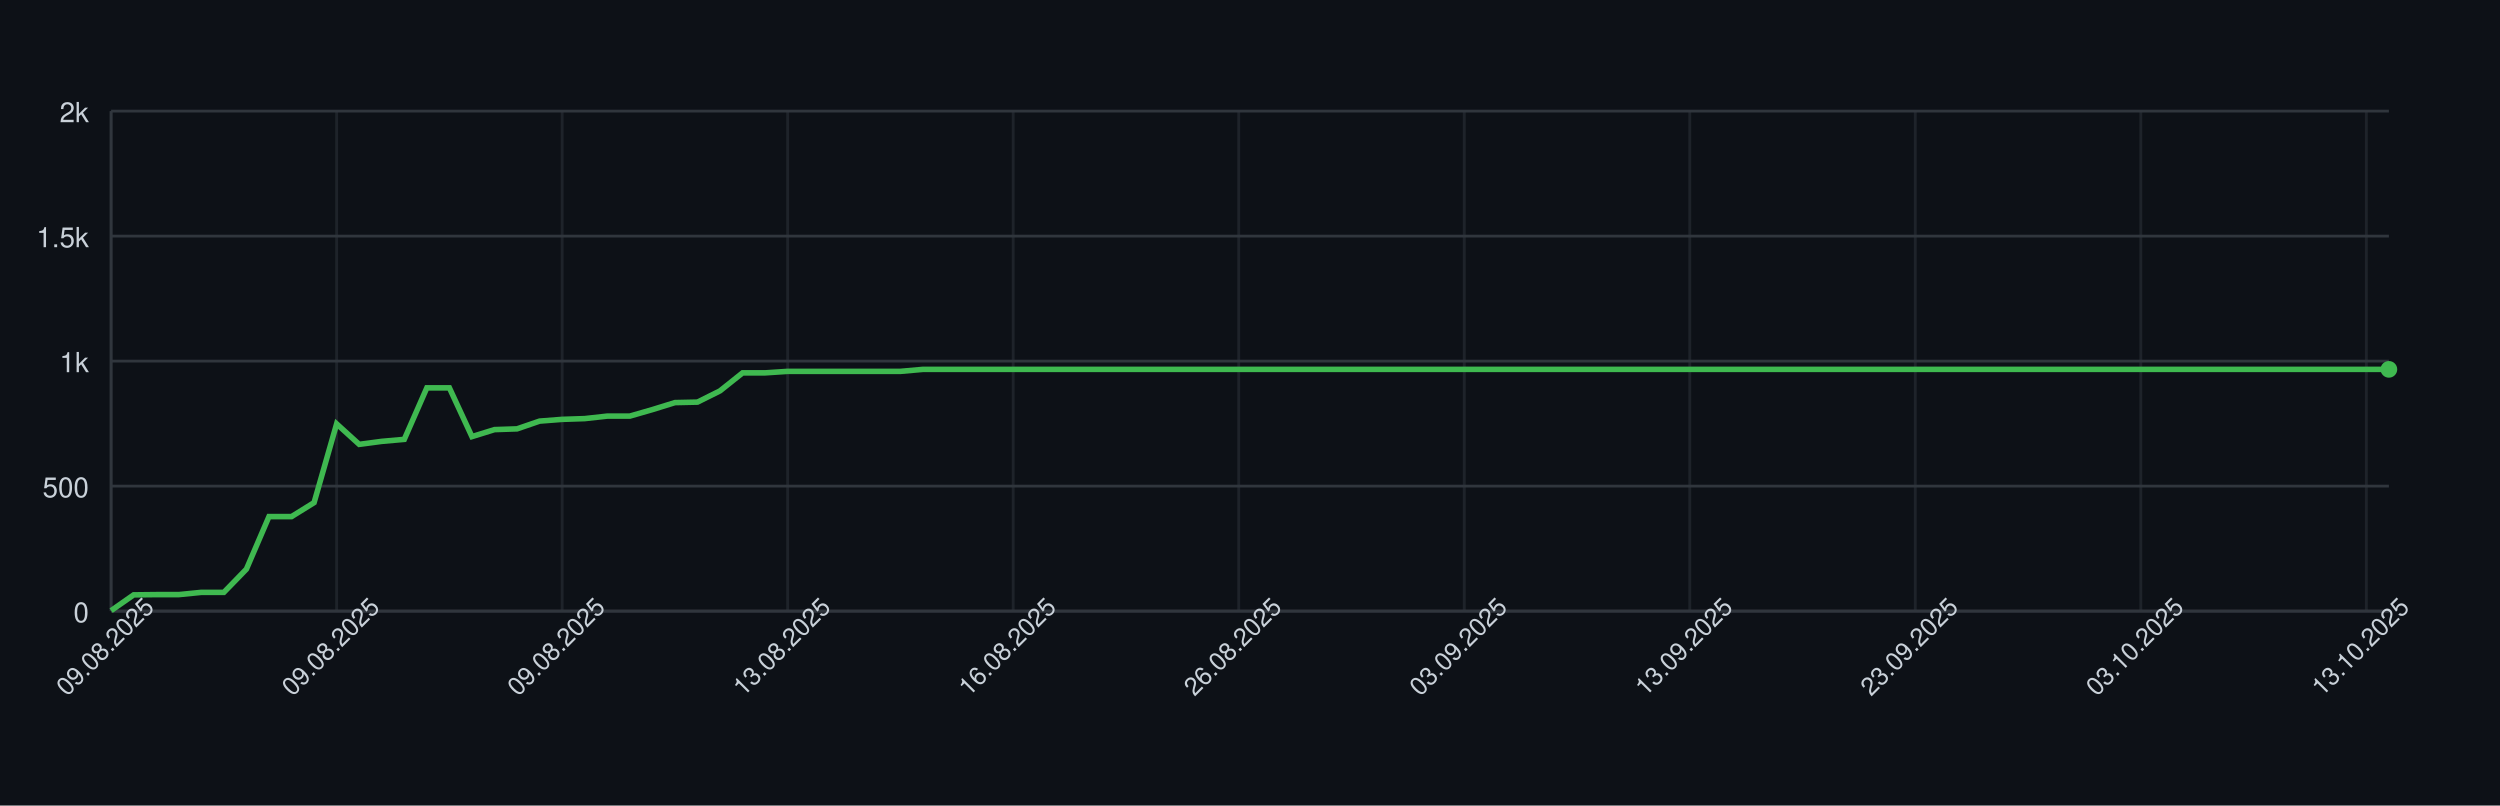
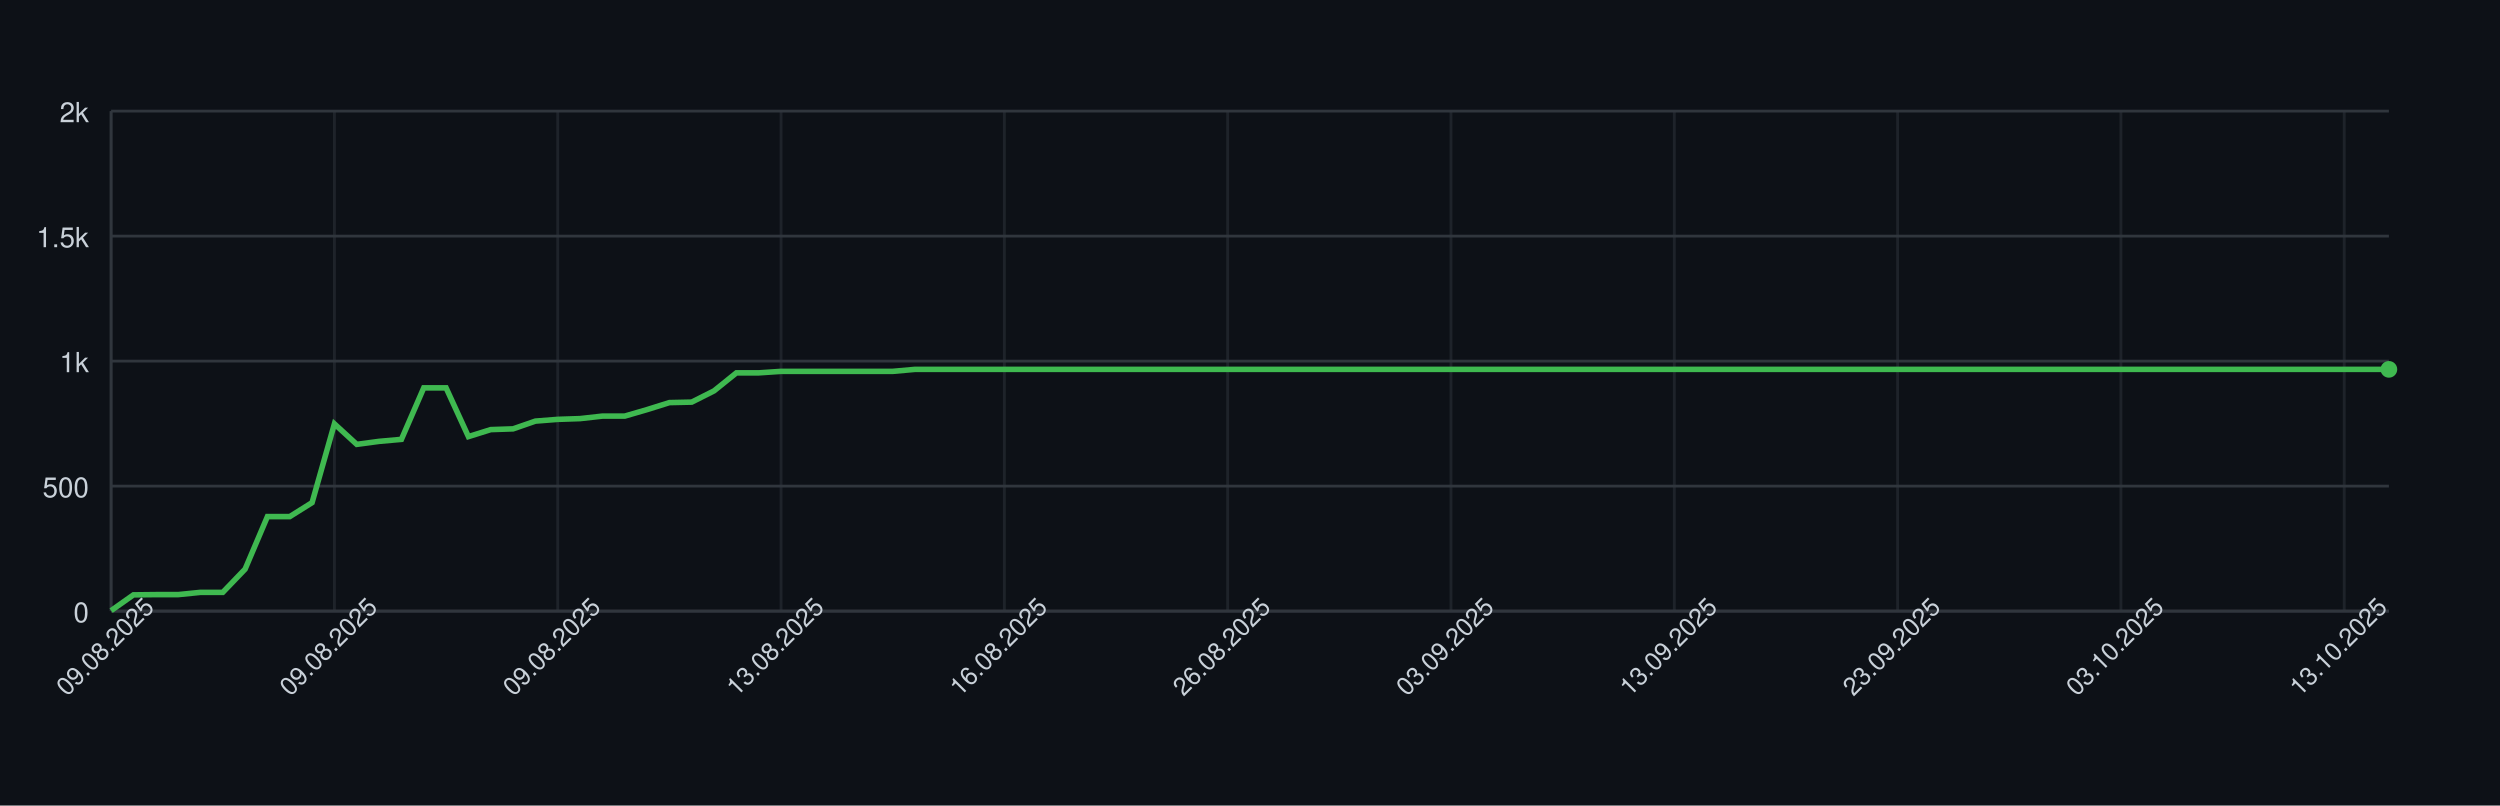
<svg xmlns="http://www.w3.org/2000/svg" width="900" height="290" style="font-family: -apple-system, BlinkMacSystemFont, 'Segoe UI', Helvetica, Arial, sans-serif;">
  <rect width="100%" height="100%" fill="#0d1117" />
  <g>
    <line x1="40" y1="220.00" x2="860" y2="220.00" stroke="#30363d" />
    <text x="32" y="224.00" font-size="10" fill="#c9d1d9" text-anchor="end">0</text>
    <line x1="40" y1="175.00" x2="860" y2="175.00" stroke="#30363d" />
    <text x="32" y="179.00" font-size="10" fill="#c9d1d9" text-anchor="end">500</text>
    <line x1="40" y1="130.00" x2="860" y2="130.00" stroke="#30363d" />
    <text x="32" y="134.00" font-size="10" fill="#c9d1d9" text-anchor="end">1k</text>
    <line x1="40" y1="85.00" x2="860" y2="85.00" stroke="#30363d" />
    <text x="32" y="89.00" font-size="10" fill="#c9d1d9" text-anchor="end">1.5k</text>
    <line x1="40" y1="40.00" x2="860" y2="40.00" stroke="#30363d" />
    <text x="32" y="44.00" font-size="10" fill="#c9d1d9" text-anchor="end">2k</text>
    <line x1="40.00" y1="40" x2="40.00" y2="220" stroke="#30363d" opacity="0.5" />
-     <line x1="121.19" y1="40" x2="121.19" y2="220" stroke="#30363d" opacity="0.5" />
-     <line x1="202.38" y1="40" x2="202.38" y2="220" stroke="#30363d" opacity="0.5" />
-     <line x1="283.56" y1="40" x2="283.56" y2="220" stroke="#30363d" opacity="0.5" />
-     <line x1="364.75" y1="40" x2="364.75" y2="220" stroke="#30363d" opacity="0.5" />
-     <line x1="445.94" y1="40" x2="445.94" y2="220" stroke="#30363d" opacity="0.5" />
-     <line x1="527.13" y1="40" x2="527.13" y2="220" stroke="#30363d" opacity="0.5" />
-     <line x1="608.32" y1="40" x2="608.32" y2="220" stroke="#30363d" opacity="0.5" />
-     <line x1="689.50" y1="40" x2="689.50" y2="220" stroke="#30363d" opacity="0.5" />
-     <line x1="770.69" y1="40" x2="770.69" y2="220" stroke="#30363d" opacity="0.5" />
-     <line x1="851.88" y1="40" x2="851.88" y2="220" stroke="#30363d" opacity="0.5" />
+     <line x1="120.39" y1="40" x2="120.39" y2="220" stroke="#30363d" opacity="0.5" />
+     <line x1="200.78" y1="40" x2="200.78" y2="220" stroke="#30363d" opacity="0.5" />
+     <line x1="281.18" y1="40" x2="281.18" y2="220" stroke="#30363d" opacity="0.5" />
+     <line x1="361.57" y1="40" x2="361.57" y2="220" stroke="#30363d" opacity="0.5" />
+     <line x1="441.96" y1="40" x2="441.96" y2="220" stroke="#30363d" opacity="0.5" />
+     <line x1="522.35" y1="40" x2="522.35" y2="220" stroke="#30363d" opacity="0.5" />
+     <line x1="602.75" y1="40" x2="602.75" y2="220" stroke="#30363d" opacity="0.5" />
+     <line x1="683.14" y1="40" x2="683.14" y2="220" stroke="#30363d" opacity="0.5" />
+     <line x1="763.53" y1="40" x2="763.53" y2="220" stroke="#30363d" opacity="0.5" />
+     <line x1="843.92" y1="40" x2="843.92" y2="220" stroke="#30363d" opacity="0.5" />
    <line x1="40" y1="220" x2="860" y2="220" stroke="#30363d" />
    <line x1="40" y1="40" x2="40" y2="220" stroke="#30363d" />
-     <path d="M 40.00 219.82 L 48.12 214.15 L 56.24 214.06 L 64.36 214.06 L 72.48 213.25 L 80.59 213.25 L 88.71 204.88 L 96.83 185.98 L 104.95 185.98 L 113.07 180.94 L 121.19 152.59 L 129.31 159.97 L 137.43 158.89 L 145.54 158.17 L 153.66 139.63 L 161.78 139.63 L 169.90 157.18 L 178.02 154.66 L 186.14 154.39 L 194.26 151.60 L 202.38 150.97 L 210.50 150.70 L 218.61 149.80 L 226.73 149.80 L 234.85 147.46 L 242.97 144.94 L 251.09 144.76 L 259.21 140.71 L 267.33 134.23 L 275.45 134.23 L 283.56 133.69 L 291.68 133.69 L 299.80 133.69 L 307.92 133.69 L 316.04 133.69 L 324.16 133.69 L 332.28 132.97 L 340.40 132.97 L 348.51 132.97 L 356.63 132.97 L 364.75 132.97 L 372.87 132.97 L 380.99 132.97 L 389.11 132.97 L 397.23 132.97 L 405.35 132.97 L 413.47 132.97 L 421.58 132.97 L 429.70 132.97 L 437.82 132.97 L 445.94 132.97 L 454.06 132.97 L 462.18 132.97 L 470.30 132.97 L 478.42 132.97 L 486.53 132.97 L 494.65 132.97 L 502.77 132.97 L 510.89 132.97 L 519.01 132.97 L 527.13 132.97 L 535.25 132.97 L 543.37 132.97 L 551.49 132.97 L 559.60 132.97 L 567.72 132.97 L 575.84 132.97 L 583.96 132.97 L 592.08 132.97 L 600.20 132.97 L 608.32 132.97 L 616.44 132.97 L 624.55 132.97 L 632.67 132.97 L 640.79 132.97 L 648.91 132.97 L 657.03 132.97 L 665.15 132.97 L 673.27 132.97 L 681.39 132.97 L 689.50 132.97 L 697.62 132.97 L 705.74 132.97 L 713.86 132.97 L 721.98 132.97 L 730.10 132.97 L 738.22 132.97 L 746.34 132.97 L 754.46 132.97 L 762.57 132.97 L 770.69 132.97 L 778.81 132.97 L 786.93 132.97 L 795.05 132.97 L 803.17 132.97 L 811.29 132.97 L 819.41 132.97 L 827.52 132.97 L 835.64 132.97 L 843.76 132.97 L 851.88 132.97 L 860.00 132.97" fill="none" stroke="#3fb950" stroke-width="2" />
+     <path d="M 40.00 219.82 L 48.04 214.15 L 56.08 214.06 L 64.12 214.06 L 72.16 213.25 L 80.20 213.25 L 88.24 204.88 L 96.27 185.98 L 104.31 185.98 L 112.35 180.94 L 120.39 152.59 L 128.43 159.97 L 136.47 158.89 L 144.51 158.17 L 152.55 139.63 L 160.59 139.63 L 168.63 157.18 L 176.67 154.66 L 184.71 154.39 L 192.75 151.60 L 200.78 150.97 L 208.82 150.70 L 216.86 149.80 L 224.90 149.80 L 232.94 147.46 L 240.98 144.94 L 249.02 144.76 L 257.06 140.71 L 265.10 134.23 L 273.14 134.23 L 281.18 133.69 L 289.22 133.69 L 297.25 133.69 L 305.29 133.69 L 313.33 133.69 L 321.37 133.69 L 329.41 132.97 L 337.45 132.97 L 345.49 132.97 L 353.53 132.97 L 361.57 132.97 L 369.61 132.97 L 377.65 132.97 L 385.69 132.97 L 393.73 132.97 L 401.76 132.97 L 409.80 132.97 L 417.84 132.97 L 425.88 132.97 L 433.92 132.97 L 441.96 132.97 L 450.00 132.97 L 458.04 132.97 L 466.08 132.97 L 474.12 132.97 L 482.16 132.97 L 490.20 132.97 L 498.24 132.97 L 506.27 132.97 L 514.31 132.97 L 522.35 132.97 L 530.39 132.97 L 538.43 132.97 L 546.47 132.97 L 554.51 132.97 L 562.55 132.97 L 570.59 132.97 L 578.63 132.97 L 586.67 132.97 L 594.71 132.97 L 602.75 132.97 L 610.78 132.97 L 618.82 132.97 L 626.86 132.97 L 634.90 132.97 L 642.94 132.97 L 650.98 132.97 L 659.02 132.97 L 667.06 132.97 L 675.10 132.97 L 683.14 132.97 L 691.18 132.97 L 699.22 132.97 L 707.25 132.97 L 715.29 132.97 L 723.33 132.97 L 731.37 132.97 L 739.41 132.97 L 747.45 132.97 L 755.49 132.97 L 763.53 132.97 L 771.57 132.97 L 779.61 132.97 L 787.65 132.97 L 795.69 132.97 L 803.73 132.97 L 811.76 132.97 L 819.80 132.97 L 827.84 132.97 L 835.88 132.97 L 843.92 132.97 L 851.96 132.97 L 860.00 132.97" fill="none" stroke="#3fb950" stroke-width="2" />
    <circle cx="860.00" cy="132.97" r="3" fill="#3fb950" />
    <text x="40.00" y="235.00" font-size="9" fill="#c9d1d9" text-anchor="middle" transform="rotate(-45 40.00 235.00)">09.08.2025</text>
-     <text x="121.19" y="235.00" font-size="9" fill="#c9d1d9" text-anchor="middle" transform="rotate(-45 121.19 235.00)">09.08.2025</text>
-     <text x="202.38" y="235.00" font-size="9" fill="#c9d1d9" text-anchor="middle" transform="rotate(-45 202.38 235.00)">09.08.2025</text>
-     <text x="283.56" y="235.00" font-size="9" fill="#c9d1d9" text-anchor="middle" transform="rotate(-45 283.56 235.00)">13.08.2025</text>
-     <text x="364.75" y="235.00" font-size="9" fill="#c9d1d9" text-anchor="middle" transform="rotate(-45 364.75 235.00)">16.08.2025</text>
-     <text x="445.94" y="235.00" font-size="9" fill="#c9d1d9" text-anchor="middle" transform="rotate(-45 445.94 235.00)">26.08.2025</text>
-     <text x="527.13" y="235.00" font-size="9" fill="#c9d1d9" text-anchor="middle" transform="rotate(-45 527.13 235.00)">03.09.2025</text>
-     <text x="608.32" y="235.00" font-size="9" fill="#c9d1d9" text-anchor="middle" transform="rotate(-45 608.32 235.00)">13.09.2025</text>
-     <text x="689.50" y="235.00" font-size="9" fill="#c9d1d9" text-anchor="middle" transform="rotate(-45 689.50 235.00)">23.09.2025</text>
-     <text x="770.69" y="235.00" font-size="9" fill="#c9d1d9" text-anchor="middle" transform="rotate(-45 770.69 235.00)">03.10.2025</text>
-     <text x="851.88" y="235.00" font-size="9" fill="#c9d1d9" text-anchor="middle" transform="rotate(-45 851.88 235.00)">13.10.2025</text>
+     <text x="120.39" y="235.00" font-size="9" fill="#c9d1d9" text-anchor="middle" transform="rotate(-45 120.39 235.00)">09.08.2025</text>
+     <text x="200.78" y="235.00" font-size="9" fill="#c9d1d9" text-anchor="middle" transform="rotate(-45 200.78 235.00)">09.08.2025</text>
+     <text x="281.18" y="235.00" font-size="9" fill="#c9d1d9" text-anchor="middle" transform="rotate(-45 281.18 235.00)">13.08.2025</text>
+     <text x="361.57" y="235.00" font-size="9" fill="#c9d1d9" text-anchor="middle" transform="rotate(-45 361.57 235.00)">16.08.2025</text>
+     <text x="441.96" y="235.00" font-size="9" fill="#c9d1d9" text-anchor="middle" transform="rotate(-45 441.96 235.00)">26.08.2025</text>
+     <text x="522.35" y="235.00" font-size="9" fill="#c9d1d9" text-anchor="middle" transform="rotate(-45 522.35 235.00)">03.09.2025</text>
+     <text x="602.75" y="235.00" font-size="9" fill="#c9d1d9" text-anchor="middle" transform="rotate(-45 602.75 235.00)">13.09.2025</text>
+     <text x="683.14" y="235.00" font-size="9" fill="#c9d1d9" text-anchor="middle" transform="rotate(-45 683.14 235.00)">23.09.2025</text>
+     <text x="763.53" y="235.00" font-size="9" fill="#c9d1d9" text-anchor="middle" transform="rotate(-45 763.53 235.00)">03.10.2025</text>
+     <text x="843.92" y="235.00" font-size="9" fill="#c9d1d9" text-anchor="middle" transform="rotate(-45 843.92 235.00)">13.10.2025</text>
  </g>
</svg>
